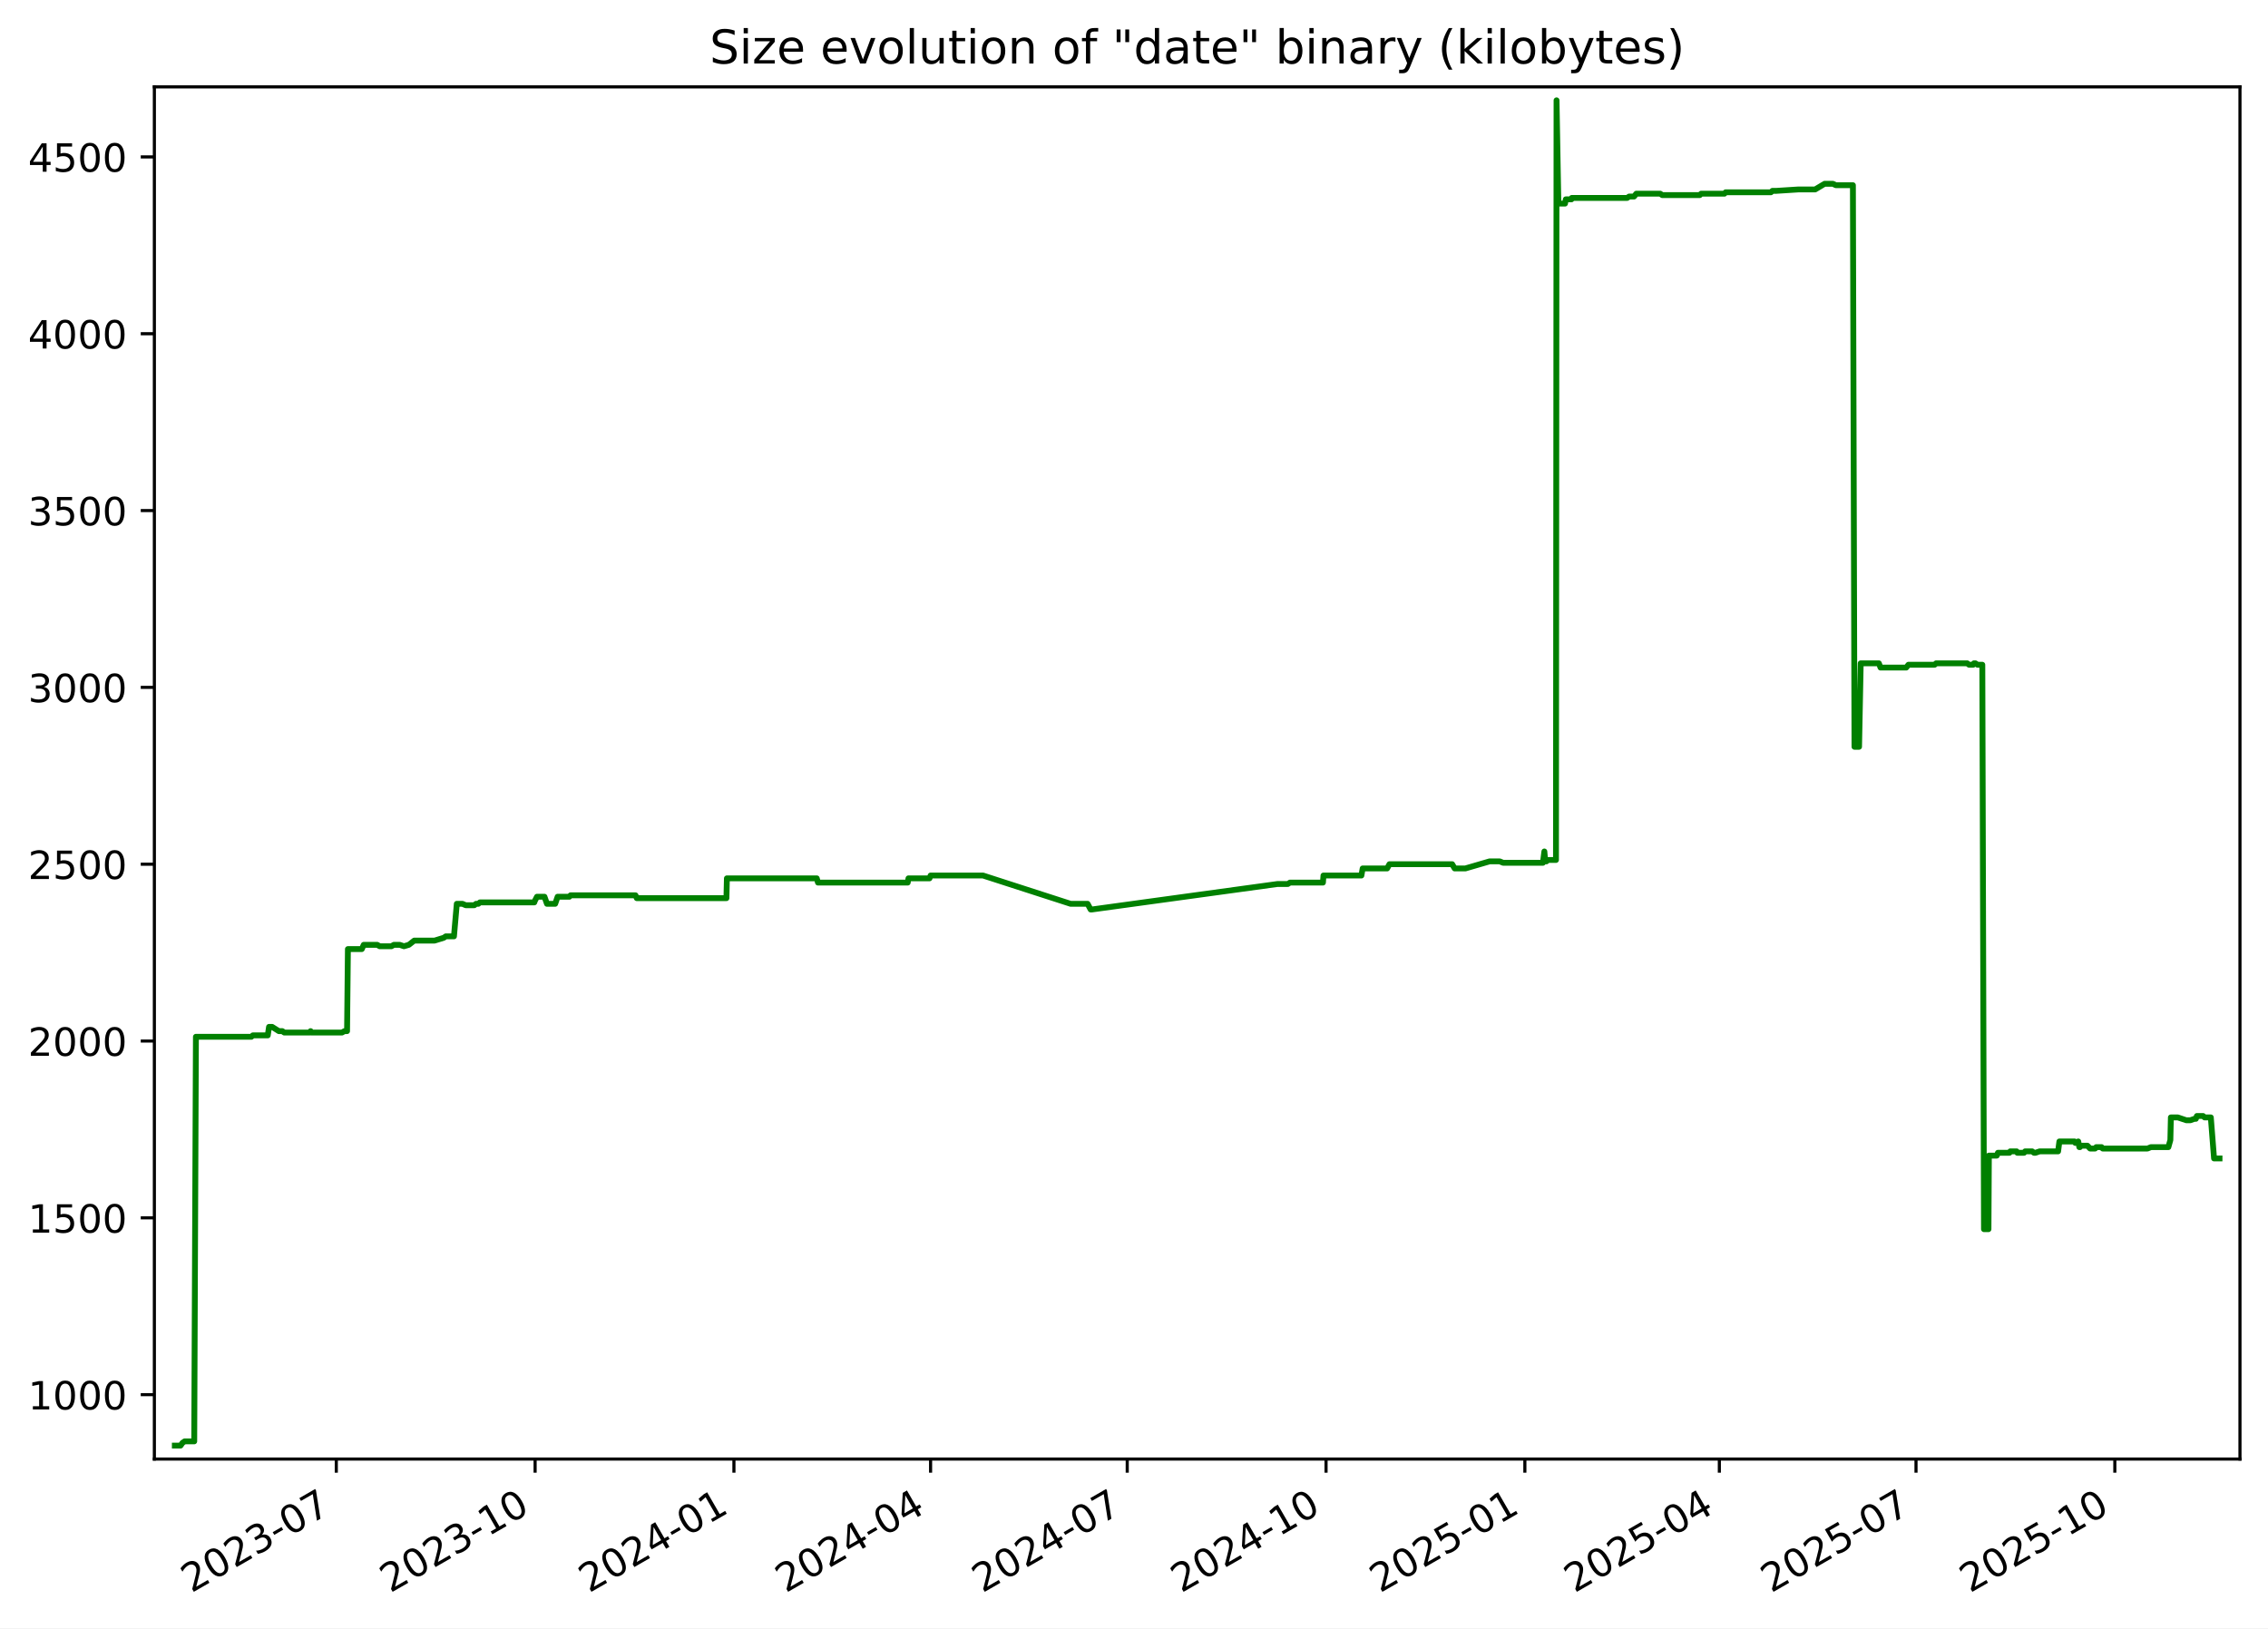
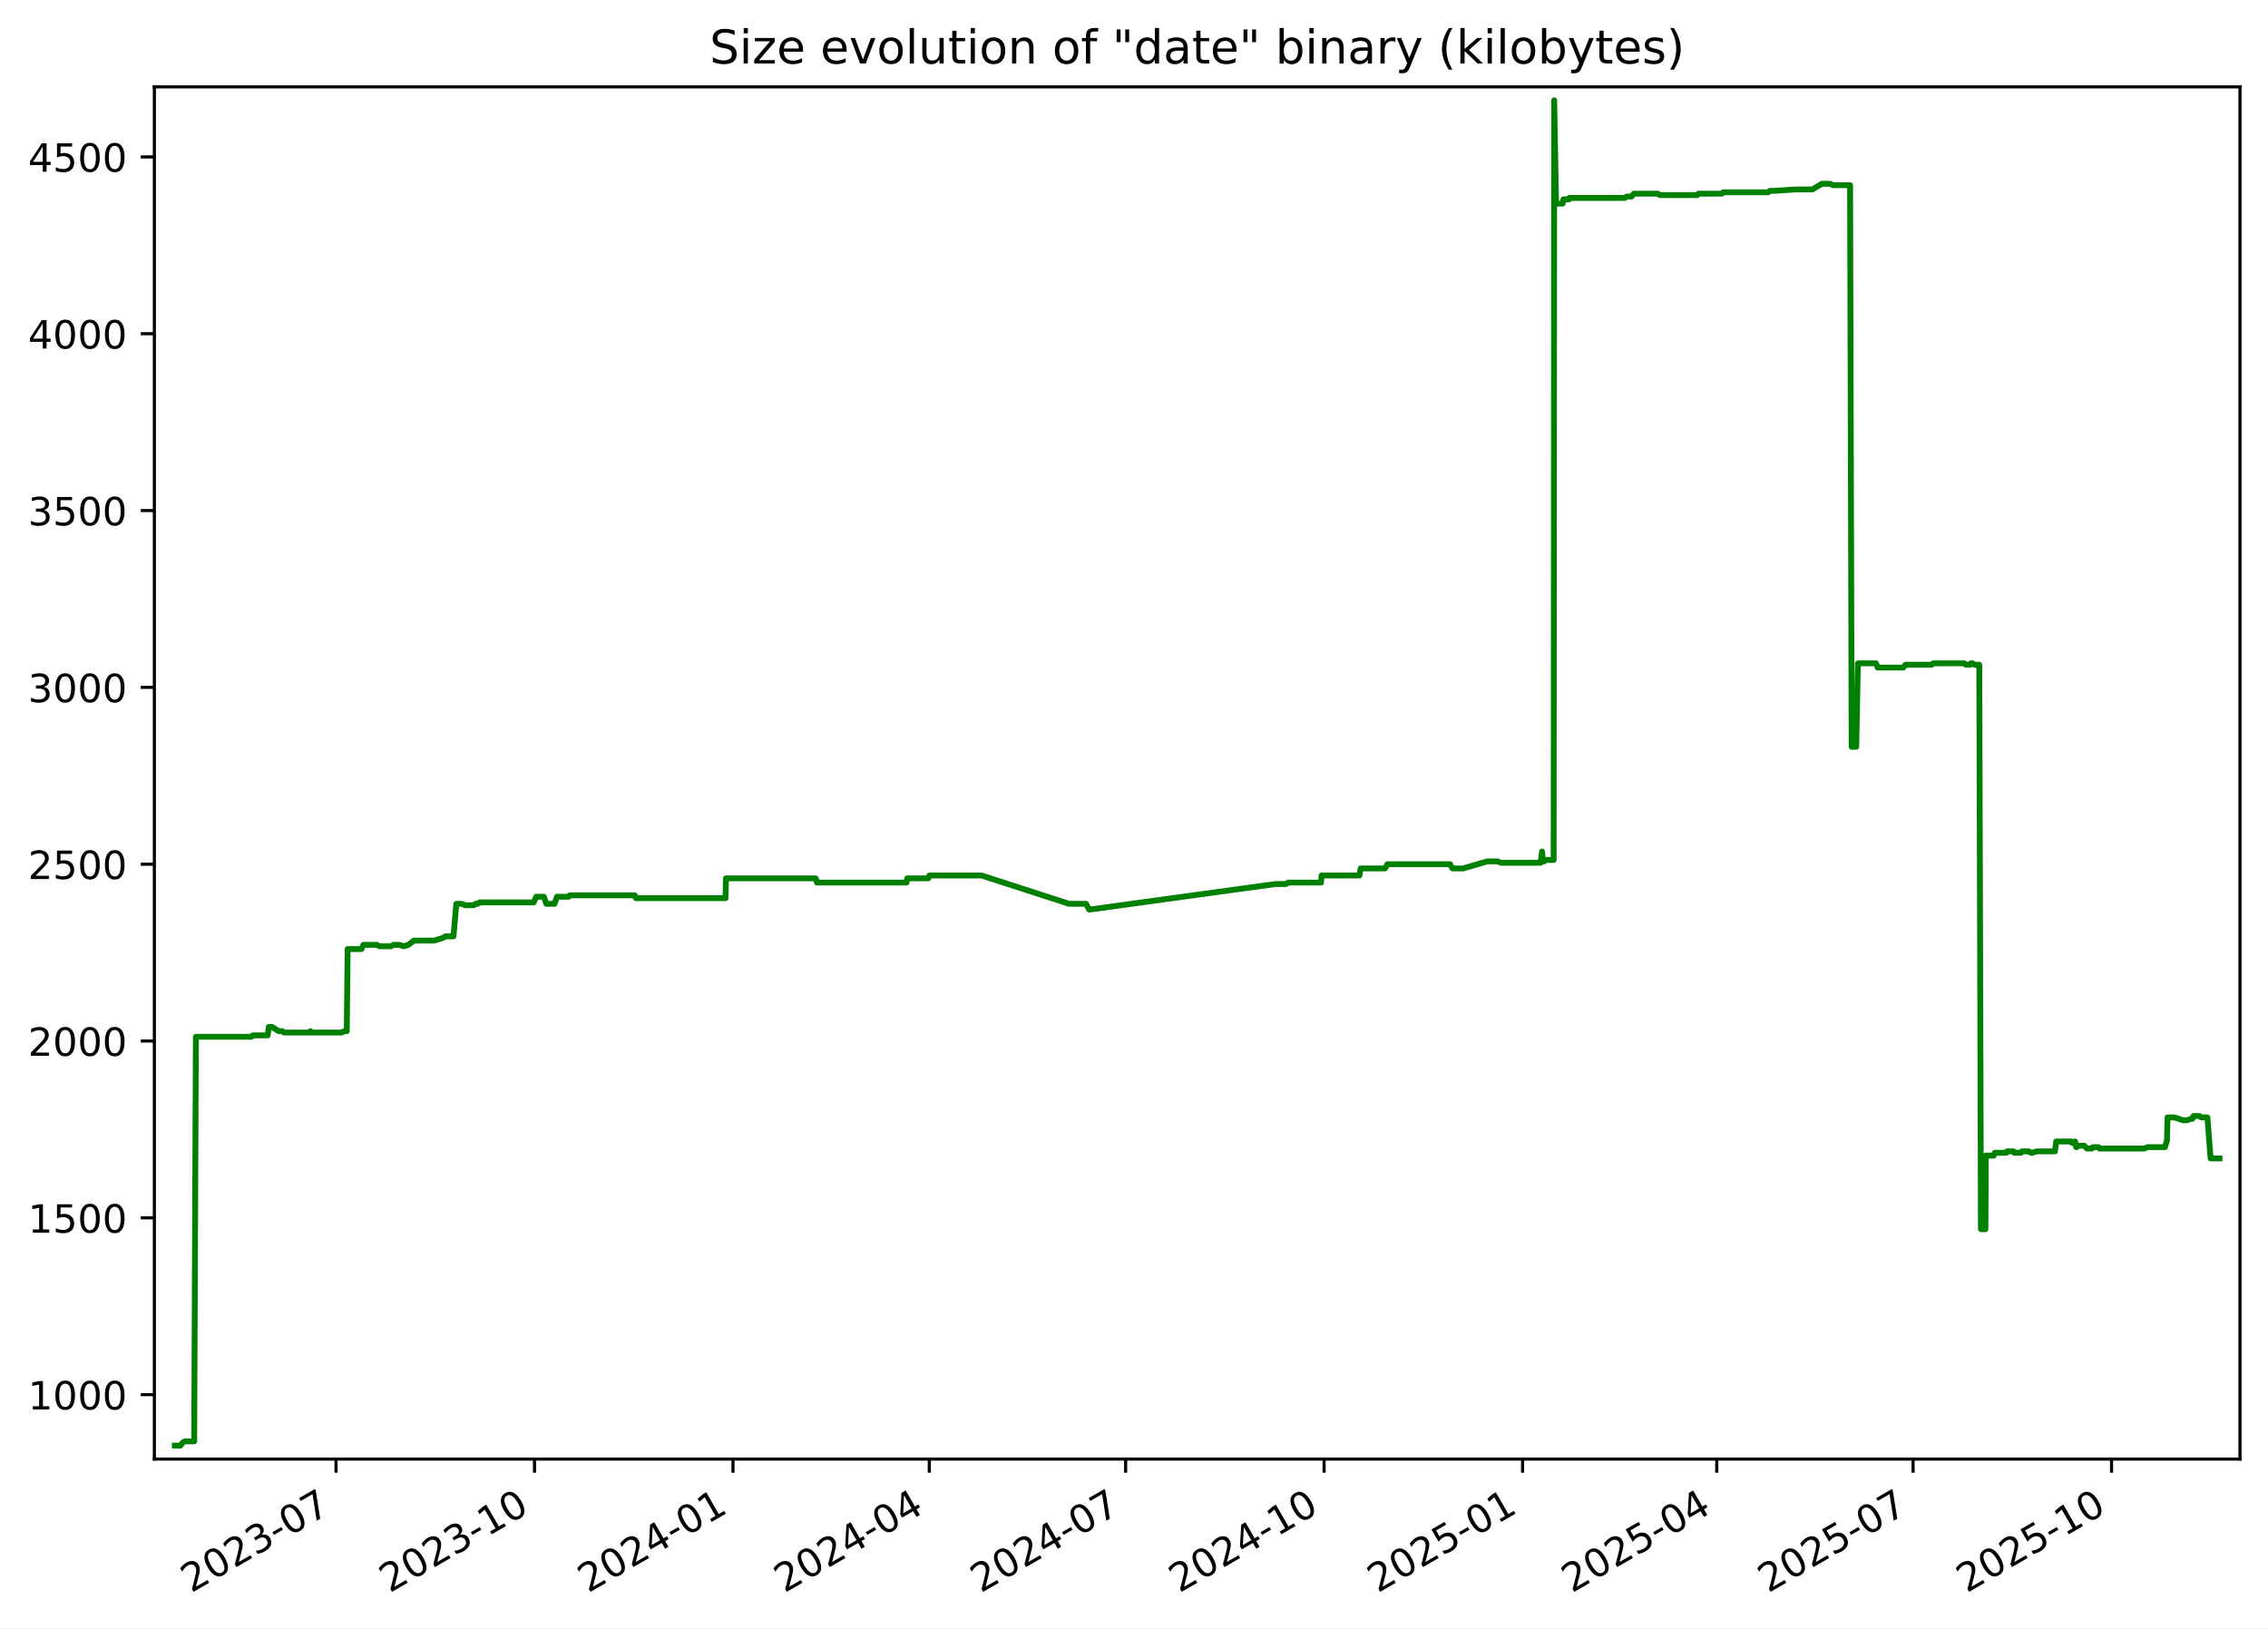
<svg xmlns="http://www.w3.org/2000/svg" xmlns:xlink="http://www.w3.org/1999/xlink" width="582.53pt" height="418.303pt" viewBox="0 0 582.53 418.303" version="1.1">
  <defs>
    <style type="text/css">*{stroke-linejoin: round; stroke-linecap: butt}</style>
  </defs>
  <g id="figure_1">
    <g id="patch_1">
      <path d="M -0 418.303  L 582.53 418.303  L 582.53 0  L -0 0  z " style="fill: #ffffff" />
    </g>
    <g id="axes_1">
      <g id="patch_2">
        <path d="M 39.65 374.83  L 575.33 374.83  L 575.33 22.318  L 39.65 22.318  z " style="fill: #ffffff" />
      </g>
      <g id="matplotlib.axis_1">
        <g id="xtick_1">
          <g id="line2d_1">
            <defs>
-               <path id="mc48e654ca4" d="M 0 0  L 0 3.5  " style="stroke: #000000; stroke-width: 0.8" />
+               <path id="m1832f787c5" d="M 0 0  L 0 3.5  " style="stroke: #000000; stroke-width: 0.8" />
            </defs>
            <g>
-               <use xlink:href="#mc48e654ca4" x="86.376" y="374.83" style="stroke: #000000; stroke-width: 0.8" />
+               <use xlink:href="#m1832f787c5" x="86.306" y="374.83" style="stroke: #000000; stroke-width: 0.8" />
            </g>
          </g>
          <g id="text_1">
-             <g transform="translate(49.15102 409.302) rotate(-30) scale(0.1 -0.1)">
+             <g transform="translate(49.08125 409.302) rotate(-30) scale(0.1 -0.1)">
              <defs>
                <path id="DejaVuSans-32" d="M 1228 531  L 3431 531  L 3431 0  L 469 0  L 469 531  Q 828 903 1448 1529  Q 2069 2156 2228 2338  Q 2531 2678 2651 2914  Q 2772 3150 2772 3378  Q 2772 3750 2511 3984  Q 2250 4219 1831 4219  Q 1534 4219 1204 4116  Q 875 4013 500 3803  L 500 4441  Q 881 4594 1212 4672  Q 1544 4750 1819 4750  Q 2544 4750 2975 4387  Q 3406 4025 3406 3419  Q 3406 3131 3298 2873  Q 3191 2616 2906 2266  Q 2828 2175 2409 1742  Q 1991 1309 1228 531  z " transform="scale(0.015625)" />
                <path id="DejaVuSans-30" d="M 2034 4250  Q 1547 4250 1301 3770  Q 1056 3291 1056 2328  Q 1056 1369 1301 889  Q 1547 409 2034 409  Q 2525 409 2770 889  Q 3016 1369 3016 2328  Q 3016 3291 2770 3770  Q 2525 4250 2034 4250  z M 2034 4750  Q 2819 4750 3233 4129  Q 3647 3509 3647 2328  Q 3647 1150 3233 529  Q 2819 -91 2034 -91  Q 1250 -91 836 529  Q 422 1150 422 2328  Q 422 3509 836 4129  Q 1250 4750 2034 4750  z " transform="scale(0.015625)" />
                <path id="DejaVuSans-33" d="M 2597 2516  Q 3050 2419 3304 2112  Q 3559 1806 3559 1356  Q 3559 666 3084 287  Q 2609 -91 1734 -91  Q 1441 -91 1130 -33  Q 819 25 488 141  L 488 750  Q 750 597 1062 519  Q 1375 441 1716 441  Q 2309 441 2620 675  Q 2931 909 2931 1356  Q 2931 1769 2642 2001  Q 2353 2234 1838 2234  L 1294 2234  L 1294 2753  L 1863 2753  Q 2328 2753 2575 2939  Q 2822 3125 2822 3475  Q 2822 3834 2567 4026  Q 2313 4219 1838 4219  Q 1578 4219 1281 4162  Q 984 4106 628 3988  L 628 4550  Q 988 4650 1302 4700  Q 1616 4750 1894 4750  Q 2613 4750 3031 4423  Q 3450 4097 3450 3541  Q 3450 3153 3228 2886  Q 3006 2619 2597 2516  z " transform="scale(0.015625)" />
                <path id="DejaVuSans-2d" d="M 313 2009  L 1997 2009  L 1997 1497  L 313 1497  L 313 2009  z " transform="scale(0.015625)" />
                <path id="DejaVuSans-37" d="M 525 4666  L 3525 4666  L 3525 4397  L 1831 0  L 1172 0  L 2766 4134  L 525 4134  L 525 4666  z " transform="scale(0.015625)" />
              </defs>
              <use xlink:href="#DejaVuSans-32" />
              <use xlink:href="#DejaVuSans-30" x="63.623" />
              <use xlink:href="#DejaVuSans-32" x="127.246" />
              <use xlink:href="#DejaVuSans-33" x="190.869" />
              <use xlink:href="#DejaVuSans-2d" x="254.492" />
              <use xlink:href="#DejaVuSans-30" x="290.576" />
              <use xlink:href="#DejaVuSans-37" x="354.199" />
            </g>
          </g>
        </g>
        <g id="xtick_2">
          <g id="line2d_2">
            <g>
-               <use xlink:href="#mc48e654ca4" x="137.441" y="374.83" style="stroke: #000000; stroke-width: 0.8" />
+               <use xlink:href="#m1832f787c5" x="137.285" y="374.83" style="stroke: #000000; stroke-width: 0.8" />
            </g>
          </g>
          <g id="text_2">
-             <g transform="translate(100.2161 409.302) rotate(-30) scale(0.1 -0.1)">
+             <g transform="translate(100.0605 409.302) rotate(-30) scale(0.1 -0.1)">
              <defs>
                <path id="DejaVuSans-31" d="M 794 531  L 1825 531  L 1825 4091  L 703 3866  L 703 4441  L 1819 4666  L 2450 4666  L 2450 531  L 3481 531  L 3481 0  L 794 0  L 794 531  z " transform="scale(0.015625)" />
              </defs>
              <use xlink:href="#DejaVuSans-32" />
              <use xlink:href="#DejaVuSans-30" x="63.623" />
              <use xlink:href="#DejaVuSans-32" x="127.246" />
              <use xlink:href="#DejaVuSans-33" x="190.869" />
              <use xlink:href="#DejaVuSans-2d" x="254.492" />
              <use xlink:href="#DejaVuSans-31" x="290.576" />
              <use xlink:href="#DejaVuSans-30" x="354.199" />
            </g>
          </g>
        </g>
        <g id="xtick_3">
          <g id="line2d_3">
            <g>
-               <use xlink:href="#mc48e654ca4" x="188.506" y="374.83" style="stroke: #000000; stroke-width: 0.8" />
+               <use xlink:href="#m1832f787c5" x="188.264" y="374.83" style="stroke: #000000; stroke-width: 0.8" />
            </g>
          </g>
          <g id="text_3">
-             <g transform="translate(151.2812 409.302) rotate(-30) scale(0.1 -0.1)">
+             <g transform="translate(151.0397 409.302) rotate(-30) scale(0.1 -0.1)">
              <defs>
                <path id="DejaVuSans-34" d="M 2419 4116  L 825 1625  L 2419 1625  L 2419 4116  z M 2253 4666  L 3047 4666  L 3047 1625  L 3713 1625  L 3713 1100  L 3047 1100  L 3047 0  L 2419 0  L 2419 1100  L 313 1100  L 313 1709  L 2253 4666  z " transform="scale(0.015625)" />
              </defs>
              <use xlink:href="#DejaVuSans-32" />
              <use xlink:href="#DejaVuSans-30" x="63.623" />
              <use xlink:href="#DejaVuSans-32" x="127.246" />
              <use xlink:href="#DejaVuSans-34" x="190.869" />
              <use xlink:href="#DejaVuSans-2d" x="254.492" />
              <use xlink:href="#DejaVuSans-30" x="290.576" />
              <use xlink:href="#DejaVuSans-31" x="354.199" />
            </g>
          </g>
        </g>
        <g id="xtick_4">
          <g id="line2d_4">
            <g>
-               <use xlink:href="#mc48e654ca4" x="239.016" y="374.83" style="stroke: #000000; stroke-width: 0.8" />
+               <use xlink:href="#m1832f787c5" x="238.69" y="374.83" style="stroke: #000000; stroke-width: 0.8" />
            </g>
          </g>
          <g id="text_4">
-             <g transform="translate(201.7913 409.302) rotate(-30) scale(0.1 -0.1)">
+             <g transform="translate(201.4647 409.302) rotate(-30) scale(0.1 -0.1)">
              <use xlink:href="#DejaVuSans-32" />
              <use xlink:href="#DejaVuSans-30" x="63.623" />
              <use xlink:href="#DejaVuSans-32" x="127.246" />
              <use xlink:href="#DejaVuSans-34" x="190.869" />
              <use xlink:href="#DejaVuSans-2d" x="254.492" />
              <use xlink:href="#DejaVuSans-30" x="290.576" />
              <use xlink:href="#DejaVuSans-34" x="354.199" />
            </g>
          </g>
        </g>
        <g id="xtick_5">
          <g id="line2d_5">
            <g>
-               <use xlink:href="#mc48e654ca4" x="289.526" y="374.83" style="stroke: #000000; stroke-width: 0.8" />
+               <use xlink:href="#m1832f787c5" x="289.115" y="374.83" style="stroke: #000000; stroke-width: 0.8" />
            </g>
          </g>
          <g id="text_5">
-             <g transform="translate(252.3014 409.302) rotate(-30) scale(0.1 -0.1)">
+             <g transform="translate(251.8898 409.302) rotate(-30) scale(0.1 -0.1)">
              <use xlink:href="#DejaVuSans-32" />
              <use xlink:href="#DejaVuSans-30" x="63.623" />
              <use xlink:href="#DejaVuSans-32" x="127.246" />
              <use xlink:href="#DejaVuSans-34" x="190.869" />
              <use xlink:href="#DejaVuSans-2d" x="254.492" />
              <use xlink:href="#DejaVuSans-30" x="290.576" />
              <use xlink:href="#DejaVuSans-37" x="354.199" />
            </g>
          </g>
        </g>
        <g id="xtick_6">
          <g id="line2d_6">
            <g>
-               <use xlink:href="#mc48e654ca4" x="340.591" y="374.83" style="stroke: #000000; stroke-width: 0.8" />
+               <use xlink:href="#m1832f787c5" x="340.094" y="374.83" style="stroke: #000000; stroke-width: 0.8" />
            </g>
          </g>
          <g id="text_6">
-             <g transform="translate(303.3665 409.302) rotate(-30) scale(0.1 -0.1)">
+             <g transform="translate(302.869 409.302) rotate(-30) scale(0.1 -0.1)">
              <use xlink:href="#DejaVuSans-32" />
              <use xlink:href="#DejaVuSans-30" x="63.623" />
              <use xlink:href="#DejaVuSans-32" x="127.246" />
              <use xlink:href="#DejaVuSans-34" x="190.869" />
              <use xlink:href="#DejaVuSans-2d" x="254.492" />
              <use xlink:href="#DejaVuSans-31" x="290.576" />
              <use xlink:href="#DejaVuSans-30" x="354.199" />
            </g>
          </g>
        </g>
        <g id="xtick_7">
          <g id="line2d_7">
            <g>
-               <use xlink:href="#mc48e654ca4" x="391.656" y="374.83" style="stroke: #000000; stroke-width: 0.8" />
+               <use xlink:href="#m1832f787c5" x="391.073" y="374.83" style="stroke: #000000; stroke-width: 0.8" />
            </g>
          </g>
          <g id="text_7">
-             <g transform="translate(354.4316 409.302) rotate(-30) scale(0.1 -0.1)">
+             <g transform="translate(353.8482 409.302) rotate(-30) scale(0.1 -0.1)">
              <defs>
                <path id="DejaVuSans-35" d="M 691 4666  L 3169 4666  L 3169 4134  L 1269 4134  L 1269 2991  Q 1406 3038 1543 3061  Q 1681 3084 1819 3084  Q 2600 3084 3056 2656  Q 3513 2228 3513 1497  Q 3513 744 3044 326  Q 2575 -91 1722 -91  Q 1428 -91 1123 -41  Q 819 9 494 109  L 494 744  Q 775 591 1075 516  Q 1375 441 1709 441  Q 2250 441 2565 725  Q 2881 1009 2881 1497  Q 2881 1984 2565 2268  Q 2250 2553 1709 2553  Q 1456 2553 1204 2497  Q 953 2441 691 2322  L 691 4666  z " transform="scale(0.015625)" />
              </defs>
              <use xlink:href="#DejaVuSans-32" />
              <use xlink:href="#DejaVuSans-30" x="63.623" />
              <use xlink:href="#DejaVuSans-32" x="127.246" />
              <use xlink:href="#DejaVuSans-35" x="190.869" />
              <use xlink:href="#DejaVuSans-2d" x="254.492" />
              <use xlink:href="#DejaVuSans-30" x="290.576" />
              <use xlink:href="#DejaVuSans-31" x="354.199" />
            </g>
          </g>
        </g>
        <g id="xtick_8">
          <g id="line2d_8">
            <g>
-               <use xlink:href="#mc48e654ca4" x="441.611" y="374.83" style="stroke: #000000; stroke-width: 0.8" />
+               <use xlink:href="#m1832f787c5" x="440.944" y="374.83" style="stroke: #000000; stroke-width: 0.8" />
            </g>
          </g>
          <g id="text_8">
-             <g transform="translate(404.3866 409.302) rotate(-30) scale(0.1 -0.1)">
+             <g transform="translate(403.7192 409.302) rotate(-30) scale(0.1 -0.1)">
              <use xlink:href="#DejaVuSans-32" />
              <use xlink:href="#DejaVuSans-30" x="63.623" />
              <use xlink:href="#DejaVuSans-32" x="127.246" />
              <use xlink:href="#DejaVuSans-35" x="190.869" />
              <use xlink:href="#DejaVuSans-2d" x="254.492" />
              <use xlink:href="#DejaVuSans-30" x="290.576" />
              <use xlink:href="#DejaVuSans-34" x="354.199" />
            </g>
          </g>
        </g>
        <g id="xtick_9">
          <g id="line2d_9">
            <g>
-               <use xlink:href="#mc48e654ca4" x="492.121" y="374.83" style="stroke: #000000; stroke-width: 0.8" />
+               <use xlink:href="#m1832f787c5" x="491.369" y="374.83" style="stroke: #000000; stroke-width: 0.8" />
            </g>
          </g>
          <g id="text_9">
-             <g transform="translate(454.8966 409.302) rotate(-30) scale(0.1 -0.1)">
+             <g transform="translate(454.1443 409.302) rotate(-30) scale(0.1 -0.1)">
              <use xlink:href="#DejaVuSans-32" />
              <use xlink:href="#DejaVuSans-30" x="63.623" />
              <use xlink:href="#DejaVuSans-32" x="127.246" />
              <use xlink:href="#DejaVuSans-35" x="190.869" />
              <use xlink:href="#DejaVuSans-2d" x="254.492" />
              <use xlink:href="#DejaVuSans-30" x="290.576" />
              <use xlink:href="#DejaVuSans-37" x="354.199" />
            </g>
          </g>
        </g>
        <g id="xtick_10">
          <g id="line2d_10">
            <g>
-               <use xlink:href="#mc48e654ca4" x="543.187" y="374.83" style="stroke: #000000; stroke-width: 0.8" />
+               <use xlink:href="#m1832f787c5" x="542.348" y="374.83" style="stroke: #000000; stroke-width: 0.8" />
            </g>
          </g>
          <g id="text_10">
-             <g transform="translate(505.9618 409.302) rotate(-30) scale(0.1 -0.1)">
+             <g transform="translate(505.1235 409.302) rotate(-30) scale(0.1 -0.1)">
              <use xlink:href="#DejaVuSans-32" />
              <use xlink:href="#DejaVuSans-30" x="63.623" />
              <use xlink:href="#DejaVuSans-32" x="127.246" />
              <use xlink:href="#DejaVuSans-35" x="190.869" />
              <use xlink:href="#DejaVuSans-2d" x="254.492" />
              <use xlink:href="#DejaVuSans-31" x="290.576" />
              <use xlink:href="#DejaVuSans-30" x="354.199" />
            </g>
          </g>
        </g>
      </g>
      <g id="matplotlib.axis_2">
        <g id="ytick_1">
          <g id="line2d_11">
            <defs>
-               <path id="mbb97062d10" d="M 0 0  L -3.5 0  " style="stroke: #000000; stroke-width: 0.8" />
+               <path id="m0d67ab0c27" d="M 0 0  L -3.5 0  " style="stroke: #000000; stroke-width: 0.8" />
            </defs>
            <g>
-               <use xlink:href="#mbb97062d10" x="39.65" y="358.291" style="stroke: #000000; stroke-width: 0.8" />
+               <use xlink:href="#m0d67ab0c27" x="39.65" y="358.291" style="stroke: #000000; stroke-width: 0.8" />
            </g>
          </g>
          <g id="text_11">
            <g transform="translate(7.2 362.0907) scale(0.1 -0.1)">
              <use xlink:href="#DejaVuSans-31" />
              <use xlink:href="#DejaVuSans-30" x="63.623" />
              <use xlink:href="#DejaVuSans-30" x="127.246" />
              <use xlink:href="#DejaVuSans-30" x="190.869" />
            </g>
          </g>
        </g>
        <g id="ytick_2">
          <g id="line2d_12">
            <g>
-               <use xlink:href="#mbb97062d10" x="39.65" y="312.866" style="stroke: #000000; stroke-width: 0.8" />
+               <use xlink:href="#m0d67ab0c27" x="39.65" y="312.866" style="stroke: #000000; stroke-width: 0.8" />
            </g>
          </g>
          <g id="text_12">
            <g transform="translate(7.2 316.6648) scale(0.1 -0.1)">
              <use xlink:href="#DejaVuSans-31" />
              <use xlink:href="#DejaVuSans-35" x="63.623" />
              <use xlink:href="#DejaVuSans-30" x="127.246" />
              <use xlink:href="#DejaVuSans-30" x="190.869" />
            </g>
          </g>
        </g>
        <g id="ytick_3">
          <g id="line2d_13">
            <g>
-               <use xlink:href="#mbb97062d10" x="39.65" y="267.44" style="stroke: #000000; stroke-width: 0.8" />
+               <use xlink:href="#m0d67ab0c27" x="39.65" y="267.44" style="stroke: #000000; stroke-width: 0.8" />
            </g>
          </g>
          <g id="text_13">
            <g transform="translate(7.2 271.239) scale(0.1 -0.1)">
              <use xlink:href="#DejaVuSans-32" />
              <use xlink:href="#DejaVuSans-30" x="63.623" />
              <use xlink:href="#DejaVuSans-30" x="127.246" />
              <use xlink:href="#DejaVuSans-30" x="190.869" />
            </g>
          </g>
        </g>
        <g id="ytick_4">
          <g id="line2d_14">
            <g>
-               <use xlink:href="#mbb97062d10" x="39.65" y="222.014" style="stroke: #000000; stroke-width: 0.8" />
+               <use xlink:href="#m0d67ab0c27" x="39.65" y="222.014" style="stroke: #000000; stroke-width: 0.8" />
            </g>
          </g>
          <g id="text_14">
            <g transform="translate(7.2 225.8131) scale(0.1 -0.1)">
              <use xlink:href="#DejaVuSans-32" />
              <use xlink:href="#DejaVuSans-35" x="63.623" />
              <use xlink:href="#DejaVuSans-30" x="127.246" />
              <use xlink:href="#DejaVuSans-30" x="190.869" />
            </g>
          </g>
        </g>
        <g id="ytick_5">
          <g id="line2d_15">
            <g>
-               <use xlink:href="#mbb97062d10" x="39.65" y="176.588" style="stroke: #000000; stroke-width: 0.8" />
+               <use xlink:href="#m0d67ab0c27" x="39.65" y="176.588" style="stroke: #000000; stroke-width: 0.8" />
            </g>
          </g>
          <g id="text_15">
            <g transform="translate(7.2 180.3872) scale(0.1 -0.1)">
              <use xlink:href="#DejaVuSans-33" />
              <use xlink:href="#DejaVuSans-30" x="63.623" />
              <use xlink:href="#DejaVuSans-30" x="127.246" />
              <use xlink:href="#DejaVuSans-30" x="190.869" />
            </g>
          </g>
        </g>
        <g id="ytick_6">
          <g id="line2d_16">
            <g>
-               <use xlink:href="#mbb97062d10" x="39.65" y="131.162" style="stroke: #000000; stroke-width: 0.8" />
+               <use xlink:href="#m0d67ab0c27" x="39.65" y="131.162" style="stroke: #000000; stroke-width: 0.8" />
            </g>
          </g>
          <g id="text_16">
            <g transform="translate(7.2 134.9614) scale(0.1 -0.1)">
              <use xlink:href="#DejaVuSans-33" />
              <use xlink:href="#DejaVuSans-35" x="63.623" />
              <use xlink:href="#DejaVuSans-30" x="127.246" />
              <use xlink:href="#DejaVuSans-30" x="190.869" />
            </g>
          </g>
        </g>
        <g id="ytick_7">
          <g id="line2d_17">
            <g>
-               <use xlink:href="#mbb97062d10" x="39.65" y="85.736" style="stroke: #000000; stroke-width: 0.8" />
+               <use xlink:href="#m0d67ab0c27" x="39.65" y="85.736" style="stroke: #000000; stroke-width: 0.8" />
            </g>
          </g>
          <g id="text_17">
            <g transform="translate(7.2 89.53549) scale(0.1 -0.1)">
              <use xlink:href="#DejaVuSans-34" />
              <use xlink:href="#DejaVuSans-30" x="63.623" />
              <use xlink:href="#DejaVuSans-30" x="127.246" />
              <use xlink:href="#DejaVuSans-30" x="190.869" />
            </g>
          </g>
        </g>
        <g id="ytick_8">
          <g id="line2d_18">
            <g>
-               <use xlink:href="#mbb97062d10" x="39.65" y="40.31" style="stroke: #000000; stroke-width: 0.8" />
+               <use xlink:href="#m0d67ab0c27" x="39.65" y="40.31" style="stroke: #000000; stroke-width: 0.8" />
            </g>
          </g>
          <g id="text_18">
            <g transform="translate(7.2 44.10962) scale(0.1 -0.1)">
              <use xlink:href="#DejaVuSans-34" />
              <use xlink:href="#DejaVuSans-35" x="63.623" />
              <use xlink:href="#DejaVuSans-30" x="127.246" />
              <use xlink:href="#DejaVuSans-30" x="190.869" />
            </g>
          </g>
        </g>
      </g>
      <g id="line2d_19">
-         <path d="M 44.902 371.374  L 46.371 371.374  L 46.885 370.647  L 47.441 370.284  L 49.889 370.284  L 50.321 266.35  L 64.558 266.35  L 64.954 265.986  L 68.777 265.986  L 69.102 263.806  L 69.895 263.806  L 71.625 264.896  L 72.516 264.896  L 73.01 265.259  L 79.544 265.259  L 79.78 264.896  L 79.92 265.259  L 87.831 265.259  L 88.474 264.896  L 89.141 264.896  L 89.359 243.818  L 92.931 243.818  L 93.414 242.728  L 96.9 242.728  L 97.52 243.091  L 100.534 243.091  L 101.164 242.728  L 102.683 242.728  L 103.747 243.091  L 105.005 242.728  L 106.4 241.638  L 111.622 241.638  L 113.984 240.911  L 114.504 240.548  L 116.598 240.548  L 117.329 232.189  L 118.782 232.189  L 119.622 232.553  L 121.819 232.553  L 122.27 232.189  L 122.86 232.189  L 123.267 231.826  L 137.232 231.826  L 137.355 231.462  L 137.919 230.372  L 139.845 230.372  L 140.488 232.189  L 142.594 232.189  L 143.226 230.372  L 146.24 230.372  L 146.533 230.009  L 163.234 230.009  L 163.551 230.736  L 186.58 230.736  L 186.7 225.648  L 209.784 225.648  L 210.096 226.738  L 233.143 226.738  L 233.34 225.648  L 238.739 225.648  L 239.02 224.921  L 252.493 224.921  L 274.99 232.189  L 279.344 232.189  L 280.126 233.643  L 280.464 233.643  L 328.094 227.102  L 330.771 227.102  L 331.327 226.738  L 339.796 226.738  L 339.928 224.921  L 349.67 224.921  L 349.993 223.104  L 356.276 223.104  L 356.877 222.014  L 372.98 222.014  L 373.631 223.104  L 376.364 223.104  L 382.599 221.287  L 385.198 221.287  L 386.076 221.65  L 396.294 221.65  L 396.664 218.743  L 396.897 221.287  L 397.192 221.287  L 397.601 220.924  L 399.65 220.924  L 399.794 25.774  L 400.256 51.939  L 400.487 52.303  L 401.971 52.303  L 402.172 51.213  L 403.625 51.213  L 403.702 50.849  L 417.927 50.849  L 418.453 50.486  L 419.702 50.486  L 420.285 49.759  L 426.424 49.759  L 426.946 50.122  L 436.587 50.122  L 436.928 49.759  L 442.91 49.759  L 443.237 49.396  L 454.856 49.396  L 455.242 49.032  L 456.238 49.032  L 461.918 48.669  L 466.213 48.669  L 468.638 47.215  L 470.787 47.215  L 471.521 47.579  L 475.916 47.579  L 476.318 191.851  L 477.496 191.851  L 477.918 170.41  L 482.586 170.41  L 483.008 171.5  L 489.608 171.5  L 490.175 170.773  L 496.902 170.773  L 497.283 170.41  L 505.281 170.41  L 505.746 170.773  L 506.801 170.773  L 507.001 170.41  L 507.393 170.41  L 507.917 170.773  L 509.154 170.773  L 509.584 315.773  L 510.737 315.773  L 510.836 296.876  L 512.868 296.876  L 513.161 296.149  L 516.139 296.149  L 516.329 295.785  L 517.966 295.785  L 518.137 296.149  L 519.874 296.149  L 520.149 295.785  L 521.947 295.785  L 522.43 296.149  L 522.807 296.149  L 523.884 295.785  L 528.618 295.785  L 528.948 293.242  L 532.852 293.242  L 533.02 293.605  L 533.795 293.242  L 534.069 294.695  L 534.233 294.695  L 534.541 294.332  L 536.151 294.332  L 536.839 295.059  L 538.125 295.059  L 538.415 294.695  L 539.778 294.695  L 540.074 295.059  L 551.58 295.059  L 552.465 294.695  L 556.94 294.695  L 557.451 292.878  L 557.585 287.064  L 559.371 287.064  L 561.526 287.791  L 562.594 287.791  L 563.625 287.427  L 564 287.427  L 564.265 286.7  L 565.859 286.7  L 566.24 287.064  L 567.844 287.064  L 568.675 297.603  L 570.078 297.603  L 570.078 297.603  " clip-path="url(#p05f705dce1)" style="fill: none; stroke: #008000; stroke-width: 1.5; stroke-linecap: square" />
+         <path d="M 44.902 371.374  L 46.369 371.374  L 46.882 370.647  L 47.437 370.284  L 49.88 370.284  L 50.312 266.35  L 64.525 266.35  L 64.921 265.986  L 68.736 265.986  L 69.061 263.806  L 69.853 263.806  L 71.58 264.896  L 72.469 264.896  L 72.963 265.259  L 79.486 265.259  L 79.721 264.896  L 79.861 265.259  L 87.758 265.259  L 88.401 264.896  L 89.067 264.896  L 89.285 243.818  L 92.85 243.818  L 93.333 242.728  L 96.812 242.728  L 97.432 243.091  L 100.441 243.091  L 101.07 242.728  L 102.586 242.728  L 103.648 243.091  L 104.904 242.728  L 106.296 241.638  L 111.51 241.638  L 113.868 240.911  L 114.387 240.548  L 116.477 240.548  L 117.207 232.189  L 118.658 232.189  L 119.496 232.553  L 121.69 232.553  L 122.14 232.189  L 122.729 232.189  L 123.136 231.826  L 137.076 231.826  L 137.2 231.462  L 137.763 230.372  L 139.685 230.372  L 140.327 232.189  L 142.43 232.189  L 143.06 230.372  L 146.07 230.372  L 146.362 230.009  L 163.035 230.009  L 163.352 230.736  L 186.342 230.736  L 186.461 225.648  L 209.507 225.648  L 209.818 226.738  L 232.827 226.738  L 233.023 225.648  L 238.413 225.648  L 238.694 224.921  L 252.144 224.921  L 274.603 232.189  L 278.95 232.189  L 279.73 233.643  L 280.067 233.643  L 327.618 227.102  L 330.29 227.102  L 330.845 226.738  L 339.3 226.738  L 339.432 224.921  L 349.157 224.921  L 349.48 223.104  L 355.753 223.104  L 356.352 222.014  L 372.428 222.014  L 373.078 223.104  L 375.807 223.104  L 382.031 221.287  L 384.626 221.287  L 385.502 221.65  L 395.703 221.65  L 396.072 218.743  L 396.305 221.287  L 396.599 221.287  L 397.008 220.924  L 399.053 220.924  L 399.197 25.774  L 399.658 51.939  L 399.889 52.303  L 401.37 52.303  L 401.571 51.213  L 403.022 51.213  L 403.099 50.849  L 417.3 50.849  L 417.824 50.486  L 419.072 50.486  L 419.654 49.759  L 425.782 49.759  L 426.303 50.122  L 435.928 50.122  L 436.268 49.759  L 442.24 49.759  L 442.566 49.396  L 454.166 49.396  L 454.552 49.032  L 455.546 49.032  L 461.217 48.669  L 465.504 48.669  L 467.926 47.215  L 470.07 47.215  L 470.803 47.579  L 475.191 47.579  L 475.592 191.851  L 476.768 191.851  L 477.189 170.41  L 481.85 170.41  L 482.271 171.5  L 488.86 171.5  L 489.426 170.773  L 496.141 170.773  L 496.522 170.41  L 504.506 170.41  L 504.971 170.773  L 506.024 170.773  L 506.224 170.41  L 506.615 170.41  L 507.139 170.773  L 508.373 170.773  L 508.802 315.773  L 509.953 315.773  L 510.052 296.876  L 512.081 296.876  L 512.373 296.149  L 515.346 296.149  L 515.535 295.785  L 517.17 295.785  L 517.341 296.149  L 519.075 296.149  L 519.35 295.785  L 521.144 295.785  L 521.627 296.149  L 522.003 296.149  L 523.078 295.785  L 527.804 295.785  L 528.133 293.242  L 532.032 293.242  L 532.199 293.605  L 532.973 293.242  L 533.246 294.695  L 533.41 294.695  L 533.717 294.332  L 535.324 294.332  L 536.012 295.059  L 537.295 295.059  L 537.584 294.695  L 538.946 294.695  L 539.241 295.059  L 550.728 295.059  L 551.611 294.695  L 556.079 294.695  L 556.589 292.878  L 556.722 287.064  L 558.506 287.064  L 560.657 287.791  L 561.723 287.791  L 562.753 287.427  L 563.127 287.427  L 563.391 286.7  L 564.983 286.7  L 565.363 287.064  L 566.964 287.064  L 567.793 297.603  L 570.078 297.603  L 570.078 297.603  " clip-path="url(#p2458d63d59)" style="fill: none; stroke: #008000; stroke-width: 1.5; stroke-linecap: square" />
      </g>
      <g id="patch_3">
        <path d="M 39.65 374.83  L 39.65 22.318  " style="fill: none; stroke: #000000; stroke-width: 0.8; stroke-linejoin: miter; stroke-linecap: square" />
      </g>
      <g id="patch_4">
        <path d="M 575.33 374.83  L 575.33 22.318  " style="fill: none; stroke: #000000; stroke-width: 0.8; stroke-linejoin: miter; stroke-linecap: square" />
      </g>
      <g id="patch_5">
        <path d="M 39.65 374.83  L 575.33 374.83  " style="fill: none; stroke: #000000; stroke-width: 0.8; stroke-linejoin: miter; stroke-linecap: square" />
      </g>
      <g id="patch_6">
        <path d="M 39.65 22.318  L 575.33 22.318  " style="fill: none; stroke: #000000; stroke-width: 0.8; stroke-linejoin: miter; stroke-linecap: square" />
      </g>
      <g id="text_19">
        <g transform="translate(182.2644 16.31812) scale(0.12 -0.12)">
          <defs>
            <path id="DejaVuSans-53" d="M 3425 4513  L 3425 3897  Q 3066 4069 2747 4153  Q 2428 4238 2131 4238  Q 1616 4238 1336 4038  Q 1056 3838 1056 3469  Q 1056 3159 1242 3001  Q 1428 2844 1947 2747  L 2328 2669  Q 3034 2534 3370 2195  Q 3706 1856 3706 1288  Q 3706 609 3251 259  Q 2797 -91 1919 -91  Q 1588 -91 1214 -16  Q 841 59 441 206  L 441 856  Q 825 641 1194 531  Q 1563 422 1919 422  Q 2459 422 2753 634  Q 3047 847 3047 1241  Q 3047 1584 2836 1778  Q 2625 1972 2144 2069  L 1759 2144  Q 1053 2284 737 2584  Q 422 2884 422 3419  Q 422 4038 858 4394  Q 1294 4750 2059 4750  Q 2388 4750 2728 4690  Q 3069 4631 3425 4513  z " transform="scale(0.015625)" />
            <path id="DejaVuSans-69" d="M 603 3500  L 1178 3500  L 1178 0  L 603 0  L 603 3500  z M 603 4863  L 1178 4863  L 1178 4134  L 603 4134  L 603 4863  z " transform="scale(0.015625)" />
            <path id="DejaVuSans-7a" d="M 353 3500  L 3084 3500  L 3084 2975  L 922 459  L 3084 459  L 3084 0  L 275 0  L 275 525  L 2438 3041  L 353 3041  L 353 3500  z " transform="scale(0.015625)" />
            <path id="DejaVuSans-65" d="M 3597 1894  L 3597 1613  L 953 1613  Q 991 1019 1311 708  Q 1631 397 2203 397  Q 2534 397 2845 478  Q 3156 559 3463 722  L 3463 178  Q 3153 47 2828 -22  Q 2503 -91 2169 -91  Q 1331 -91 842 396  Q 353 884 353 1716  Q 353 2575 817 3079  Q 1281 3584 2069 3584  Q 2775 3584 3186 3129  Q 3597 2675 3597 1894  z M 3022 2063  Q 3016 2534 2758 2815  Q 2500 3097 2075 3097  Q 1594 3097 1305 2825  Q 1016 2553 972 2059  L 3022 2063  z " transform="scale(0.015625)" />
            <path id="DejaVuSans-20" transform="scale(0.015625)" />
            <path id="DejaVuSans-76" d="M 191 3500  L 800 3500  L 1894 563  L 2988 3500  L 3597 3500  L 2284 0  L 1503 0  L 191 3500  z " transform="scale(0.015625)" />
            <path id="DejaVuSans-6f" d="M 1959 3097  Q 1497 3097 1228 2736  Q 959 2375 959 1747  Q 959 1119 1226 758  Q 1494 397 1959 397  Q 2419 397 2687 759  Q 2956 1122 2956 1747  Q 2956 2369 2687 2733  Q 2419 3097 1959 3097  z M 1959 3584  Q 2709 3584 3137 3096  Q 3566 2609 3566 1747  Q 3566 888 3137 398  Q 2709 -91 1959 -91  Q 1206 -91 779 398  Q 353 888 353 1747  Q 353 2609 779 3096  Q 1206 3584 1959 3584  z " transform="scale(0.015625)" />
            <path id="DejaVuSans-6c" d="M 603 4863  L 1178 4863  L 1178 0  L 603 0  L 603 4863  z " transform="scale(0.015625)" />
            <path id="DejaVuSans-75" d="M 544 1381  L 544 3500  L 1119 3500  L 1119 1403  Q 1119 906 1312 657  Q 1506 409 1894 409  Q 2359 409 2629 706  Q 2900 1003 2900 1516  L 2900 3500  L 3475 3500  L 3475 0  L 2900 0  L 2900 538  Q 2691 219 2414 64  Q 2138 -91 1772 -91  Q 1169 -91 856 284  Q 544 659 544 1381  z M 1991 3584  L 1991 3584  z " transform="scale(0.015625)" />
            <path id="DejaVuSans-74" d="M 1172 4494  L 1172 3500  L 2356 3500  L 2356 3053  L 1172 3053  L 1172 1153  Q 1172 725 1289 603  Q 1406 481 1766 481  L 2356 481  L 2356 0  L 1766 0  Q 1100 0 847 248  Q 594 497 594 1153  L 594 3053  L 172 3053  L 172 3500  L 594 3500  L 594 4494  L 1172 4494  z " transform="scale(0.015625)" />
            <path id="DejaVuSans-6e" d="M 3513 2113  L 3513 0  L 2938 0  L 2938 2094  Q 2938 2591 2744 2837  Q 2550 3084 2163 3084  Q 1697 3084 1428 2787  Q 1159 2491 1159 1978  L 1159 0  L 581 0  L 581 3500  L 1159 3500  L 1159 2956  Q 1366 3272 1645 3428  Q 1925 3584 2291 3584  Q 2894 3584 3203 3211  Q 3513 2838 3513 2113  z " transform="scale(0.015625)" />
            <path id="DejaVuSans-66" d="M 2375 4863  L 2375 4384  L 1825 4384  Q 1516 4384 1395 4259  Q 1275 4134 1275 3809  L 1275 3500  L 2222 3500  L 2222 3053  L 1275 3053  L 1275 0  L 697 0  L 697 3053  L 147 3053  L 147 3500  L 697 3500  L 697 3744  Q 697 4328 969 4595  Q 1241 4863 1831 4863  L 2375 4863  z " transform="scale(0.015625)" />
            <path id="DejaVuSans-22" d="M 1147 4666  L 1147 2931  L 616 2931  L 616 4666  L 1147 4666  z M 2328 4666  L 2328 2931  L 1797 2931  L 1797 4666  L 2328 4666  z " transform="scale(0.015625)" />
            <path id="DejaVuSans-64" d="M 2906 2969  L 2906 4863  L 3481 4863  L 3481 0  L 2906 0  L 2906 525  Q 2725 213 2448 61  Q 2172 -91 1784 -91  Q 1150 -91 751 415  Q 353 922 353 1747  Q 353 2572 751 3078  Q 1150 3584 1784 3584  Q 2172 3584 2448 3432  Q 2725 3281 2906 2969  z M 947 1747  Q 947 1113 1208 752  Q 1469 391 1925 391  Q 2381 391 2643 752  Q 2906 1113 2906 1747  Q 2906 2381 2643 2742  Q 2381 3103 1925 3103  Q 1469 3103 1208 2742  Q 947 2381 947 1747  z " transform="scale(0.015625)" />
            <path id="DejaVuSans-61" d="M 2194 1759  Q 1497 1759 1228 1600  Q 959 1441 959 1056  Q 959 750 1161 570  Q 1363 391 1709 391  Q 2188 391 2477 730  Q 2766 1069 2766 1631  L 2766 1759  L 2194 1759  z M 3341 1997  L 3341 0  L 2766 0  L 2766 531  Q 2569 213 2275 61  Q 1981 -91 1556 -91  Q 1019 -91 701 211  Q 384 513 384 1019  Q 384 1609 779 1909  Q 1175 2209 1959 2209  L 2766 2209  L 2766 2266  Q 2766 2663 2505 2880  Q 2244 3097 1772 3097  Q 1472 3097 1187 3025  Q 903 2953 641 2809  L 641 3341  Q 956 3463 1253 3523  Q 1550 3584 1831 3584  Q 2591 3584 2966 3190  Q 3341 2797 3341 1997  z " transform="scale(0.015625)" />
            <path id="DejaVuSans-62" d="M 3116 1747  Q 3116 2381 2855 2742  Q 2594 3103 2138 3103  Q 1681 3103 1420 2742  Q 1159 2381 1159 1747  Q 1159 1113 1420 752  Q 1681 391 2138 391  Q 2594 391 2855 752  Q 3116 1113 3116 1747  z M 1159 2969  Q 1341 3281 1617 3432  Q 1894 3584 2278 3584  Q 2916 3584 3314 3078  Q 3713 2572 3713 1747  Q 3713 922 3314 415  Q 2916 -91 2278 -91  Q 1894 -91 1617 61  Q 1341 213 1159 525  L 1159 0  L 581 0  L 581 4863  L 1159 4863  L 1159 2969  z " transform="scale(0.015625)" />
            <path id="DejaVuSans-72" d="M 2631 2963  Q 2534 3019 2420 3045  Q 2306 3072 2169 3072  Q 1681 3072 1420 2755  Q 1159 2438 1159 1844  L 1159 0  L 581 0  L 581 3500  L 1159 3500  L 1159 2956  Q 1341 3275 1631 3429  Q 1922 3584 2338 3584  Q 2397 3584 2469 3576  Q 2541 3569 2628 3553  L 2631 2963  z " transform="scale(0.015625)" />
            <path id="DejaVuSans-79" d="M 2059 -325  Q 1816 -950 1584 -1140  Q 1353 -1331 966 -1331  L 506 -1331  L 506 -850  L 844 -850  Q 1081 -850 1212 -737  Q 1344 -625 1503 -206  L 1606 56  L 191 3500  L 800 3500  L 1894 763  L 2988 3500  L 3597 3500  L 2059 -325  z " transform="scale(0.015625)" />
            <path id="DejaVuSans-28" d="M 1984 4856  Q 1566 4138 1362 3434  Q 1159 2731 1159 2009  Q 1159 1288 1364 580  Q 1569 -128 1984 -844  L 1484 -844  Q 1016 -109 783 600  Q 550 1309 550 2009  Q 550 2706 781 3412  Q 1013 4119 1484 4856  L 1984 4856  z " transform="scale(0.015625)" />
            <path id="DejaVuSans-6b" d="M 581 4863  L 1159 4863  L 1159 1991  L 2875 3500  L 3609 3500  L 1753 1863  L 3688 0  L 2938 0  L 1159 1709  L 1159 0  L 581 0  L 581 4863  z " transform="scale(0.015625)" />
            <path id="DejaVuSans-73" d="M 2834 3397  L 2834 2853  Q 2591 2978 2328 3040  Q 2066 3103 1784 3103  Q 1356 3103 1142 2972  Q 928 2841 928 2578  Q 928 2378 1081 2264  Q 1234 2150 1697 2047  L 1894 2003  Q 2506 1872 2764 1633  Q 3022 1394 3022 966  Q 3022 478 2636 193  Q 2250 -91 1575 -91  Q 1294 -91 989 -36  Q 684 19 347 128  L 347 722  Q 666 556 975 473  Q 1284 391 1588 391  Q 1994 391 2212 530  Q 2431 669 2431 922  Q 2431 1156 2273 1281  Q 2116 1406 1581 1522  L 1381 1569  Q 847 1681 609 1914  Q 372 2147 372 2553  Q 372 3047 722 3315  Q 1072 3584 1716 3584  Q 2034 3584 2315 3537  Q 2597 3491 2834 3397  z " transform="scale(0.015625)" />
            <path id="DejaVuSans-29" d="M 513 4856  L 1013 4856  Q 1481 4119 1714 3412  Q 1947 2706 1947 2009  Q 1947 1309 1714 600  Q 1481 -109 1013 -844  L 513 -844  Q 928 -128 1133 580  Q 1338 1288 1338 2009  Q 1338 2731 1133 3434  Q 928 4138 513 4856  z " transform="scale(0.015625)" />
          </defs>
          <use xlink:href="#DejaVuSans-53" />
          <use xlink:href="#DejaVuSans-69" x="63.477" />
          <use xlink:href="#DejaVuSans-7a" x="91.26" />
          <use xlink:href="#DejaVuSans-65" x="143.75" />
          <use xlink:href="#DejaVuSans-20" x="205.273" />
          <use xlink:href="#DejaVuSans-65" x="237.061" />
          <use xlink:href="#DejaVuSans-76" x="298.584" />
          <use xlink:href="#DejaVuSans-6f" x="357.764" />
          <use xlink:href="#DejaVuSans-6c" x="418.945" />
          <use xlink:href="#DejaVuSans-75" x="446.729" />
          <use xlink:href="#DejaVuSans-74" x="510.107" />
          <use xlink:href="#DejaVuSans-69" x="549.316" />
          <use xlink:href="#DejaVuSans-6f" x="577.1" />
          <use xlink:href="#DejaVuSans-6e" x="638.281" />
          <use xlink:href="#DejaVuSans-20" x="701.66" />
          <use xlink:href="#DejaVuSans-6f" x="733.447" />
          <use xlink:href="#DejaVuSans-66" x="794.629" />
          <use xlink:href="#DejaVuSans-20" x="829.834" />
          <use xlink:href="#DejaVuSans-22" x="861.621" />
          <use xlink:href="#DejaVuSans-64" x="907.617" />
          <use xlink:href="#DejaVuSans-61" x="971.094" />
          <use xlink:href="#DejaVuSans-74" x="1032.373" />
          <use xlink:href="#DejaVuSans-65" x="1071.582" />
          <use xlink:href="#DejaVuSans-22" x="1133.105" />
          <use xlink:href="#DejaVuSans-20" x="1179.102" />
          <use xlink:href="#DejaVuSans-62" x="1210.889" />
          <use xlink:href="#DejaVuSans-69" x="1274.365" />
          <use xlink:href="#DejaVuSans-6e" x="1302.148" />
          <use xlink:href="#DejaVuSans-61" x="1365.527" />
          <use xlink:href="#DejaVuSans-72" x="1426.807" />
          <use xlink:href="#DejaVuSans-79" x="1467.92" />
          <use xlink:href="#DejaVuSans-20" x="1527.1" />
          <use xlink:href="#DejaVuSans-28" x="1558.887" />
          <use xlink:href="#DejaVuSans-6b" x="1597.9" />
          <use xlink:href="#DejaVuSans-69" x="1655.811" />
          <use xlink:href="#DejaVuSans-6c" x="1683.594" />
          <use xlink:href="#DejaVuSans-6f" x="1711.377" />
          <use xlink:href="#DejaVuSans-62" x="1772.559" />
          <use xlink:href="#DejaVuSans-79" x="1836.035" />
          <use xlink:href="#DejaVuSans-74" x="1895.215" />
          <use xlink:href="#DejaVuSans-65" x="1934.424" />
          <use xlink:href="#DejaVuSans-73" x="1995.947" />
          <use xlink:href="#DejaVuSans-29" x="2048.047" />
        </g>
      </g>
    </g>
  </g>
  <defs>
-     <clipPath id="p05f705dce1">
+     <clipPath id="p2458d63d59">
      <rect x="39.65" y="22.318" width="535.68" height="352.512" />
    </clipPath>
  </defs>
</svg>
